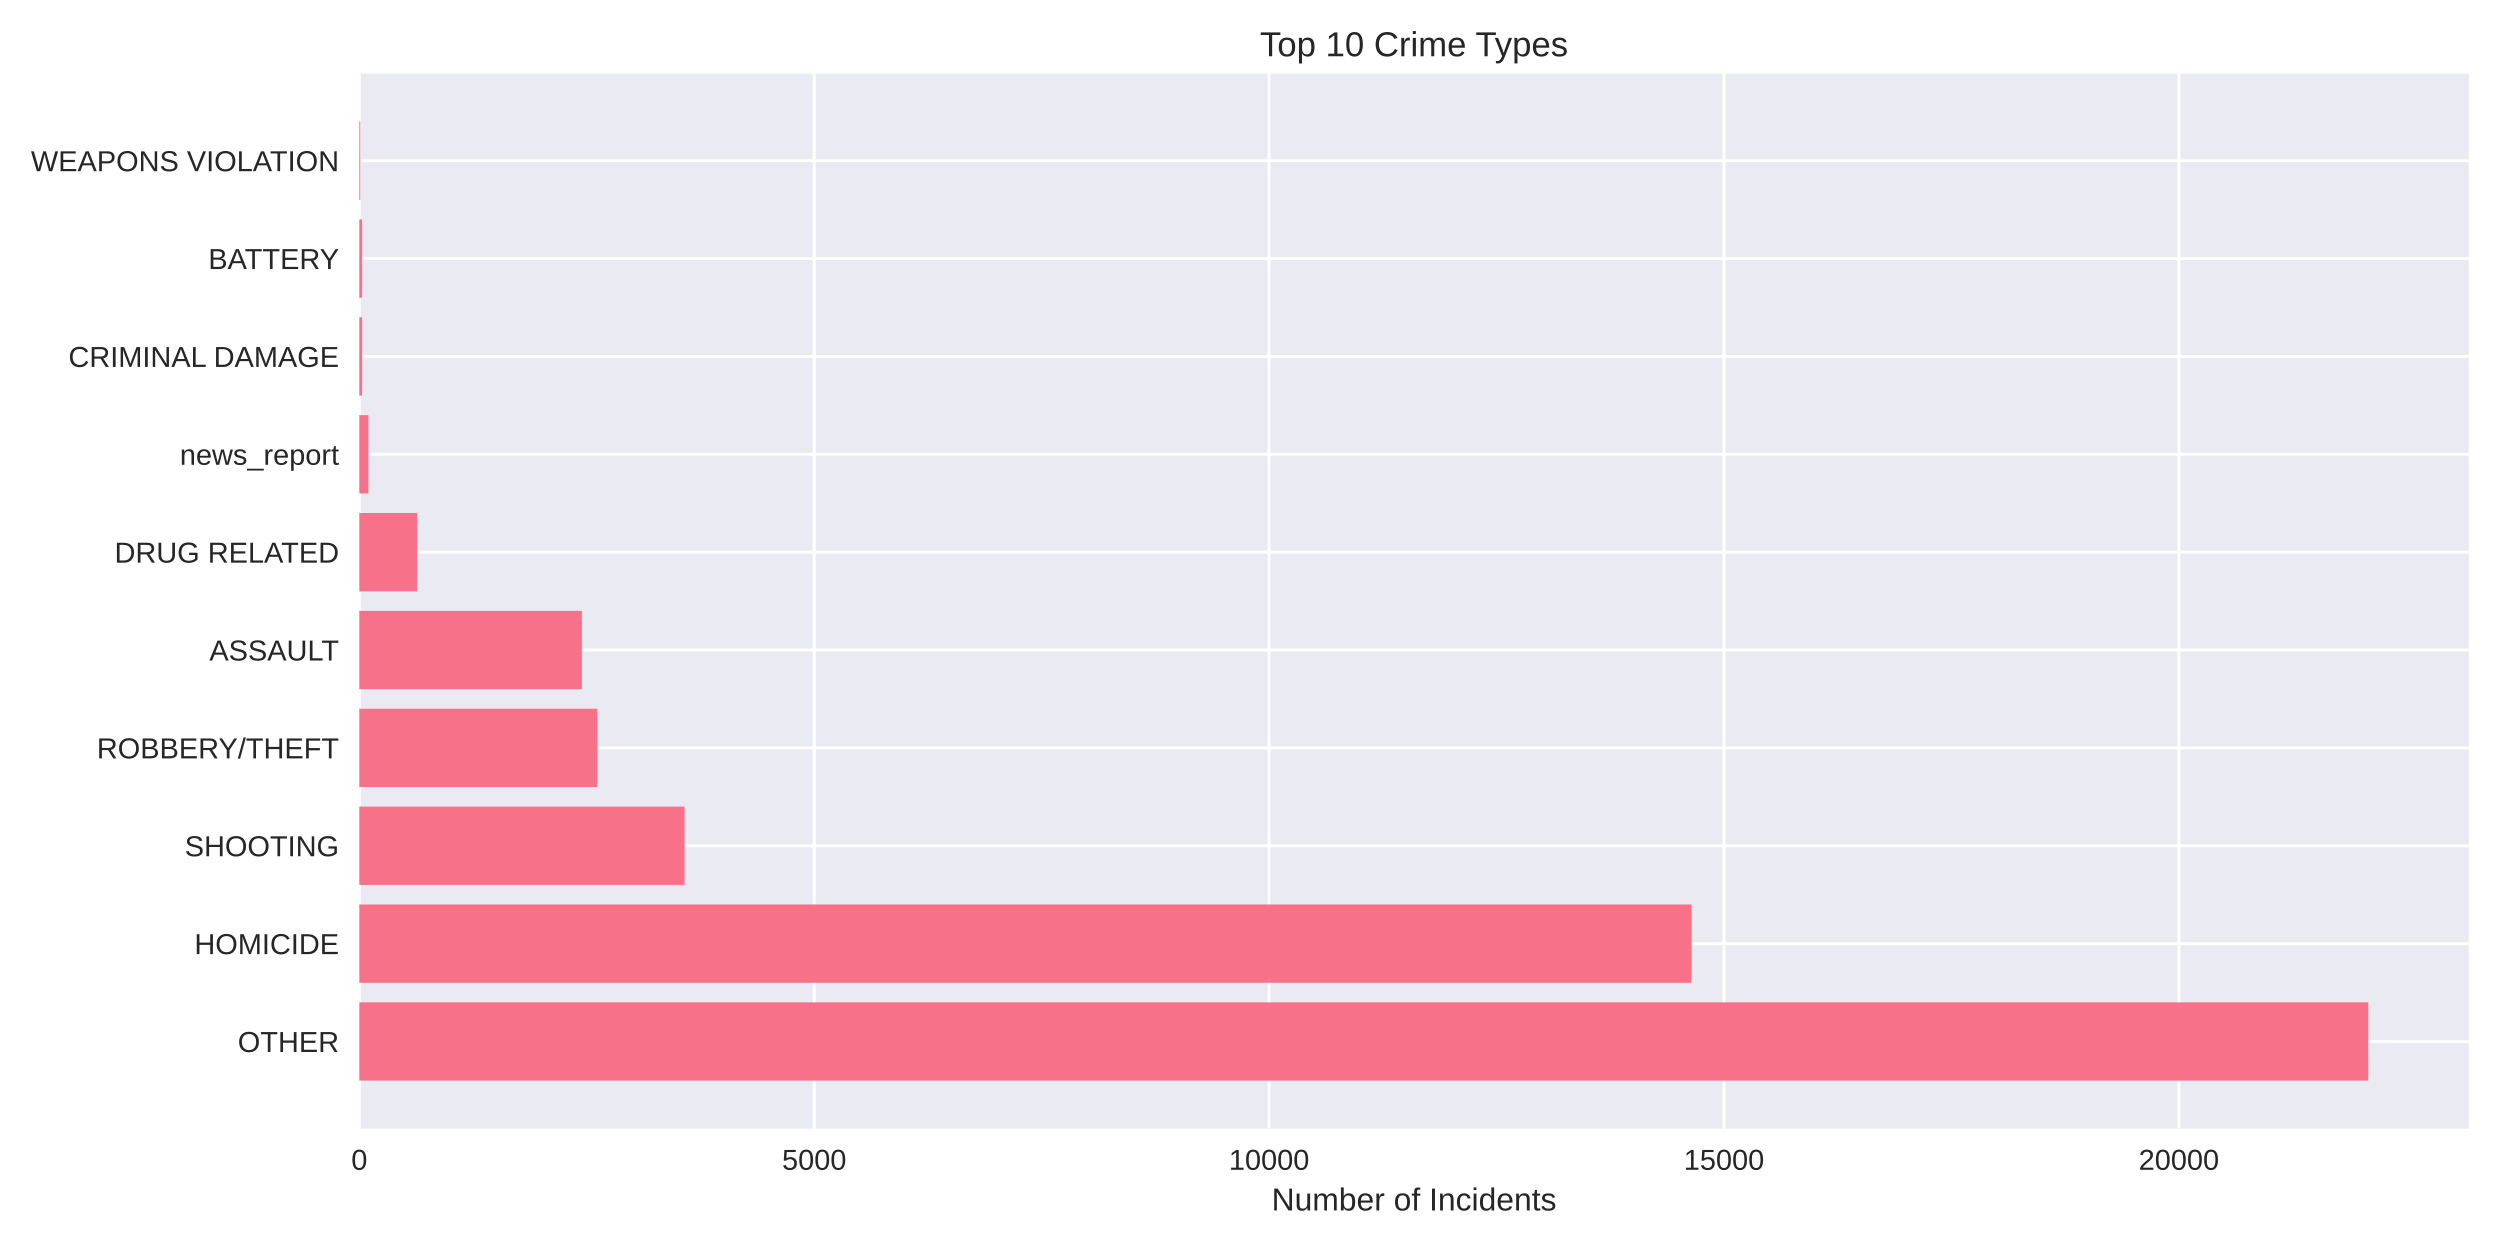
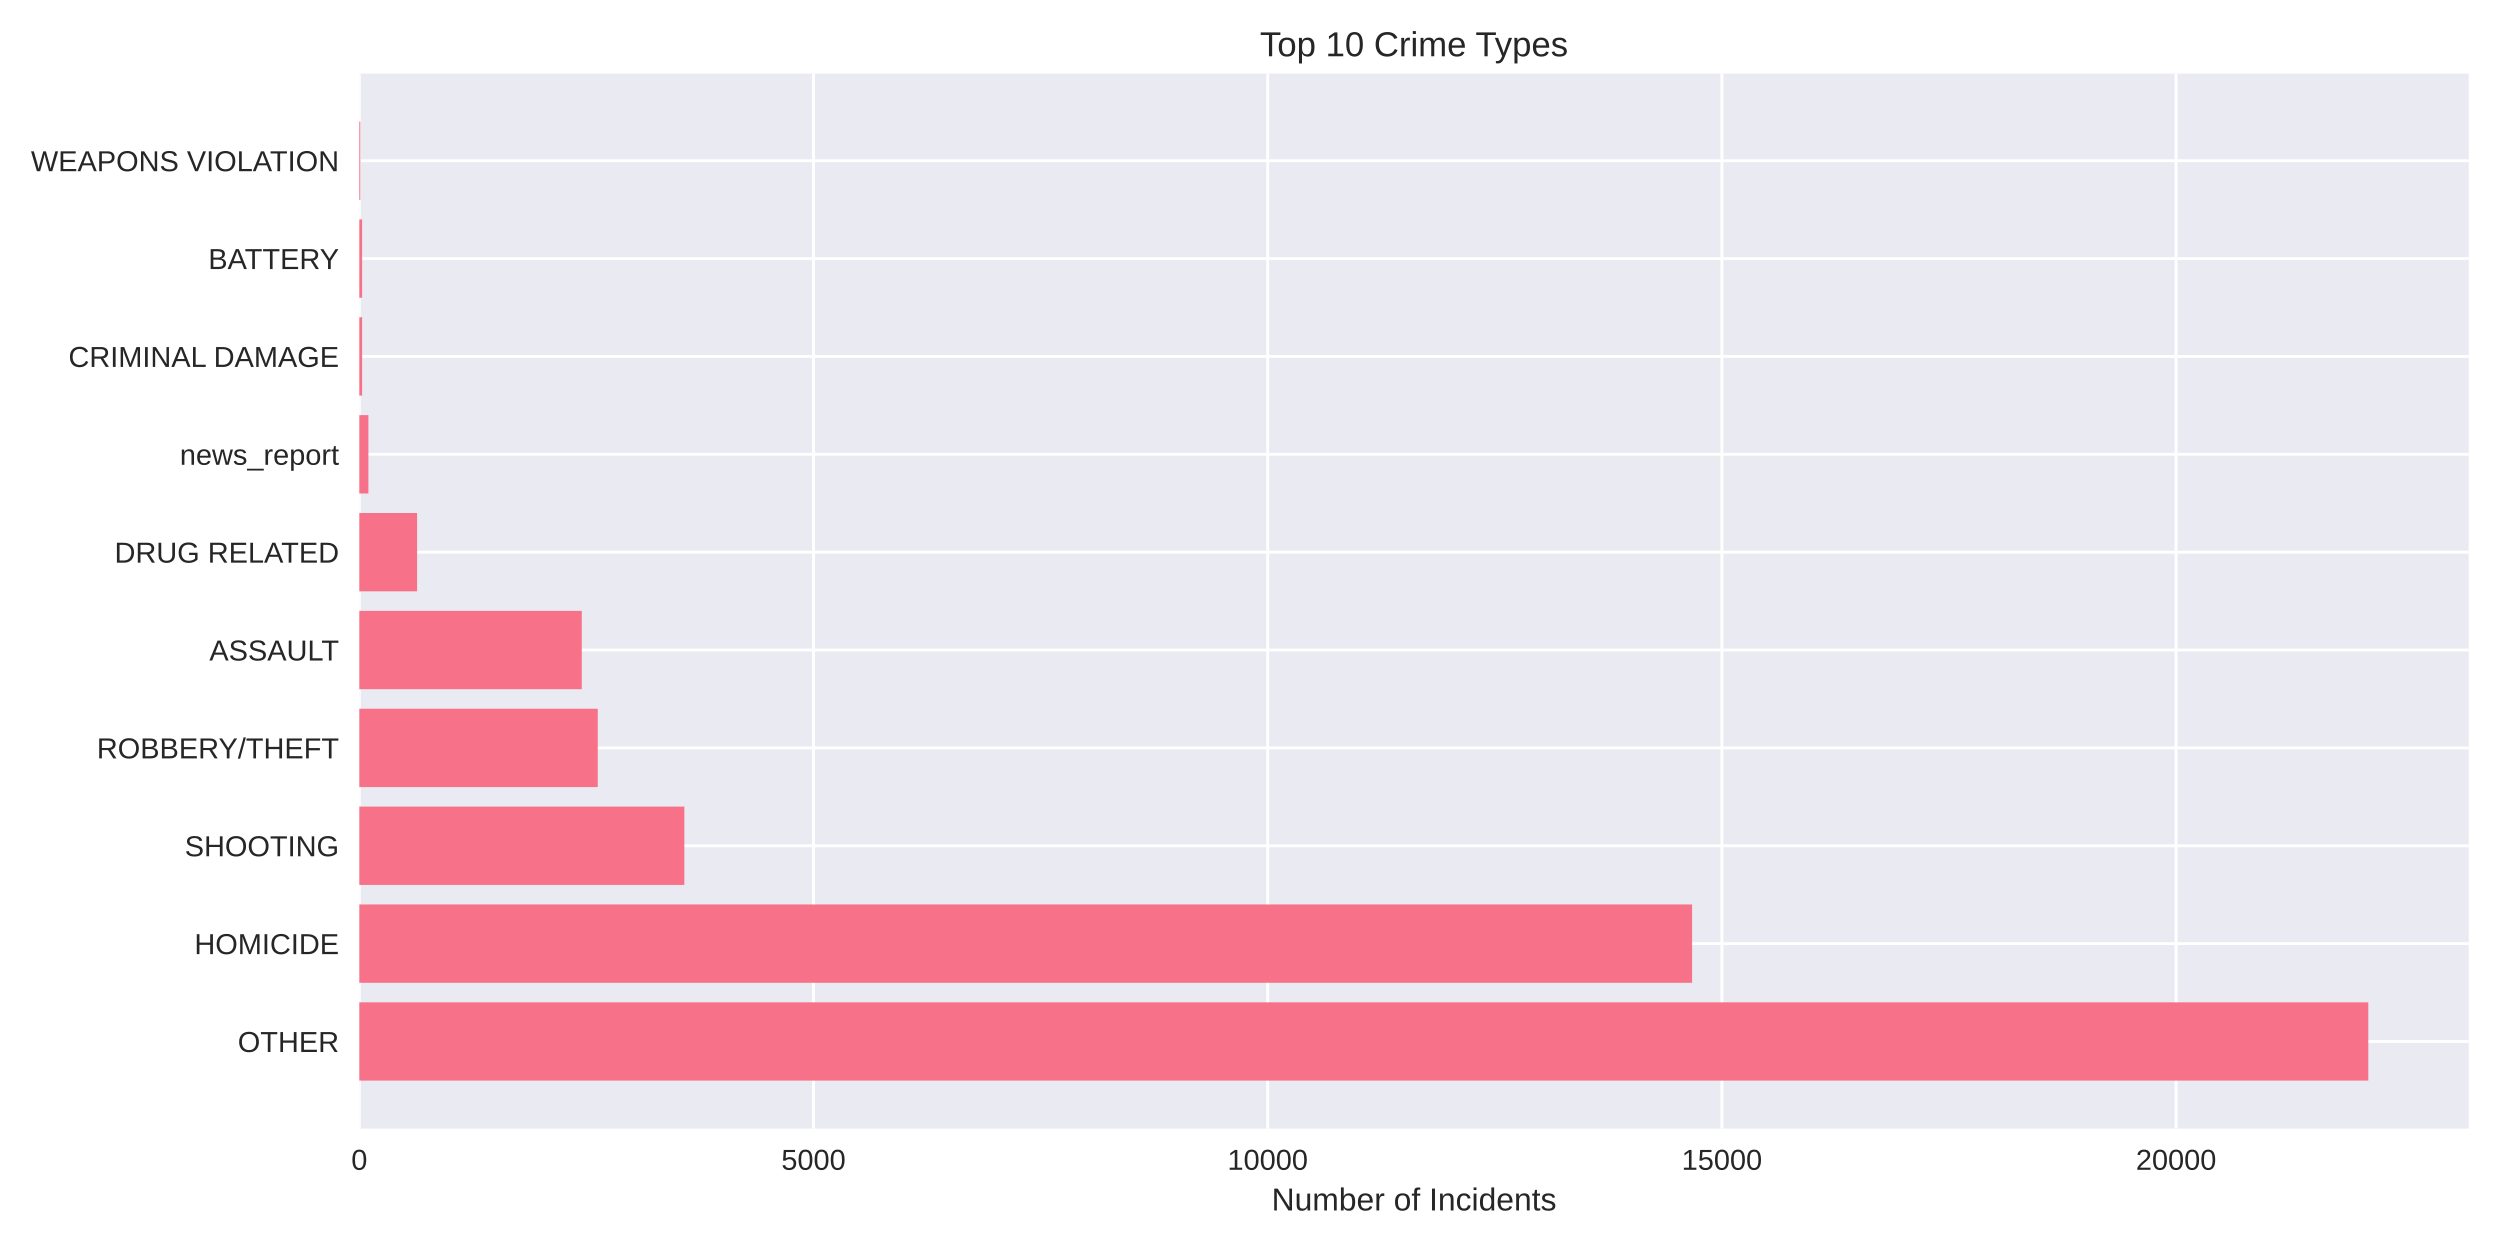
<svg xmlns="http://www.w3.org/2000/svg" width="864pt" height="432pt" viewBox="0 0 864 432" version="1.1">
  <defs>
    <style type="text/css">*{stroke-linejoin: round; stroke-linecap: butt}</style>
  </defs>
  <g id="figure_1">
    <g id="patch_1">
      <path d="M 0 432  L 864 432  L 864 0  L 0 0  z " style="fill: #ffffff" />
    </g>
    <g id="axes_1">
      <g id="patch_2">
        <path d="M 124.18 390.04  L 853.2 390.04  L 853.2 25.44  L 124.18 25.44  z " style="fill: #eaeaf2" />
      </g>
      <g id="matplotlib.axis_1">
        <g id="xtick_1">
          <g id="line2d_1">
-             <path d="M 124.18 390.04  L 124.18 25.44  " clip-path="url(#pf76ea96809)" style="fill: none; stroke: #ffffff; stroke-linecap: round" />
+             <path d="M 124.18 390.04  L 124.18 25.44  " clip-path="url(#peb9a52de5b)" style="fill: none; stroke: #ffffff; stroke-linecap: round" />
          </g>
          <g id="line2d_2" />
          <g id="text_1">
            <text style="fill: #262626; font: 10px 'Arial', 'Liberation Sans', 'DejaVu Sans', 'Bitstream Vera Sans', sans-serif; text-anchor: middle" x="124.18" y="404.287" transform="rotate(-0 124.18 404.2869)">0</text>
          </g>
        </g>
        <g id="xtick_2">
          <g id="line2d_3">
-             <path d="M 281.391 390.04  L 281.391 25.44  " clip-path="url(#pf76ea96809)" style="fill: none; stroke: #ffffff; stroke-linecap: round" />
+             <path d="M 281.149 390.04  L 281.149 25.44  " clip-path="url(#peb9a52de5b)" style="fill: none; stroke: #ffffff; stroke-linecap: round" />
          </g>
          <g id="line2d_4" />
          <g id="text_2">
-             <text style="fill: #262626; font: 10px 'Arial', 'Liberation Sans', 'DejaVu Sans', 'Bitstream Vera Sans', sans-serif; text-anchor: middle" x="281.391" y="404.287" transform="rotate(-0 281.3906 404.2869)">5000</text>
+             <text style="fill: #262626; font: 10px 'Arial', 'Liberation Sans', 'DejaVu Sans', 'Bitstream Vera Sans', sans-serif; text-anchor: middle" x="281.149" y="404.287" transform="rotate(-0 281.1489 404.2869)">5000</text>
          </g>
        </g>
        <g id="xtick_3">
          <g id="line2d_5">
-             <path d="M 438.601 390.04  L 438.601 25.44  " clip-path="url(#pf76ea96809)" style="fill: none; stroke: #ffffff; stroke-linecap: round" />
+             <path d="M 438.118 390.04  L 438.118 25.44  " clip-path="url(#peb9a52de5b)" style="fill: none; stroke: #ffffff; stroke-linecap: round" />
          </g>
          <g id="line2d_6" />
          <g id="text_3">
-             <text style="fill: #262626; font: 10px 'Arial', 'Liberation Sans', 'DejaVu Sans', 'Bitstream Vera Sans', sans-serif; text-anchor: middle" x="438.601" y="404.287" transform="rotate(-0 438.6011 404.2869)">10000</text>
+             <text style="fill: #262626; font: 10px 'Arial', 'Liberation Sans', 'DejaVu Sans', 'Bitstream Vera Sans', sans-serif; text-anchor: middle" x="438.118" y="404.287" transform="rotate(-0 438.1178 404.2869)">10000</text>
          </g>
        </g>
        <g id="xtick_4">
          <g id="line2d_7">
-             <path d="M 595.812 390.04  L 595.812 25.44  " clip-path="url(#pf76ea96809)" style="fill: none; stroke: #ffffff; stroke-linecap: round" />
+             <path d="M 595.087 390.04  L 595.087 25.44  " clip-path="url(#peb9a52de5b)" style="fill: none; stroke: #ffffff; stroke-linecap: round" />
          </g>
          <g id="line2d_8" />
          <g id="text_4">
-             <text style="fill: #262626; font: 10px 'Arial', 'Liberation Sans', 'DejaVu Sans', 'Bitstream Vera Sans', sans-serif; text-anchor: middle" x="595.812" y="404.287" transform="rotate(-0 595.8117 404.2869)">15000</text>
+             <text style="fill: #262626; font: 10px 'Arial', 'Liberation Sans', 'DejaVu Sans', 'Bitstream Vera Sans', sans-serif; text-anchor: middle" x="595.087" y="404.287" transform="rotate(-0 595.0866 404.2869)">15000</text>
          </g>
        </g>
        <g id="xtick_5">
          <g id="line2d_9">
-             <path d="M 753.022 390.04  L 753.022 25.44  " clip-path="url(#pf76ea96809)" style="fill: none; stroke: #ffffff; stroke-linecap: round" />
+             <path d="M 752.056 390.04  L 752.056 25.44  " clip-path="url(#peb9a52de5b)" style="fill: none; stroke: #ffffff; stroke-linecap: round" />
          </g>
          <g id="line2d_10" />
          <g id="text_5">
-             <text style="fill: #262626; font: 10px 'Arial', 'Liberation Sans', 'DejaVu Sans', 'Bitstream Vera Sans', sans-serif; text-anchor: middle" x="753.022" y="404.287" transform="rotate(-0 753.0223 404.2869)">20000</text>
+             <text style="fill: #262626; font: 10px 'Arial', 'Liberation Sans', 'DejaVu Sans', 'Bitstream Vera Sans', sans-serif; text-anchor: middle" x="752.056" y="404.287" transform="rotate(-0 752.0555 404.2869)">20000</text>
          </g>
        </g>
        <g id="text_6">
          <text style="fill: #262626; font: 11px 'Arial', 'Liberation Sans', 'DejaVu Sans', 'Bitstream Vera Sans', sans-serif; text-anchor: middle" x="488.69" y="418.333" transform="rotate(-0 488.69 418.3334)">Number of Incidents</text>
        </g>
      </g>
      <g id="matplotlib.axis_2">
        <g id="ytick_1">
          <g id="line2d_11">
-             <path d="M 124.18 359.939  L 853.2 359.939  " clip-path="url(#pf76ea96809)" style="fill: none; stroke: #ffffff; stroke-linecap: round" />
+             <path d="M 124.18 359.939  L 853.2 359.939  " clip-path="url(#peb9a52de5b)" style="fill: none; stroke: #ffffff; stroke-linecap: round" />
          </g>
          <g id="line2d_12" />
          <g id="text_7">
            <text style="fill: #262626; font: 10px 'Arial', 'Liberation Sans', 'DejaVu Sans', 'Bitstream Vera Sans', sans-serif; text-anchor: end" x="117.18" y="363.562" transform="rotate(-0 117.18 363.562)">OTHER</text>
          </g>
        </g>
        <g id="ytick_2">
          <g id="line2d_13">
-             <path d="M 124.18 326.117  L 853.2 326.117  " clip-path="url(#pf76ea96809)" style="fill: none; stroke: #ffffff; stroke-linecap: round" />
+             <path d="M 124.18 326.117  L 853.2 326.117  " clip-path="url(#peb9a52de5b)" style="fill: none; stroke: #ffffff; stroke-linecap: round" />
          </g>
          <g id="line2d_14" />
          <g id="text_8">
            <text style="fill: #262626; font: 10px 'Arial', 'Liberation Sans', 'DejaVu Sans', 'Bitstream Vera Sans', sans-serif; text-anchor: end" x="117.18" y="329.74" transform="rotate(-0 117.18 329.7401)">HOMICIDE</text>
          </g>
        </g>
        <g id="ytick_3">
          <g id="line2d_15">
-             <path d="M 124.18 292.295  L 853.2 292.295  " clip-path="url(#pf76ea96809)" style="fill: none; stroke: #ffffff; stroke-linecap: round" />
+             <path d="M 124.18 292.295  L 853.2 292.295  " clip-path="url(#peb9a52de5b)" style="fill: none; stroke: #ffffff; stroke-linecap: round" />
          </g>
          <g id="line2d_16" />
          <g id="text_9">
            <text style="fill: #262626; font: 10px 'Arial', 'Liberation Sans', 'DejaVu Sans', 'Bitstream Vera Sans', sans-serif; text-anchor: end" x="117.18" y="295.918" transform="rotate(-0 117.18 295.9182)">SHOOTING</text>
          </g>
        </g>
        <g id="ytick_4">
          <g id="line2d_17">
-             <path d="M 124.18 258.473  L 853.2 258.473  " clip-path="url(#pf76ea96809)" style="fill: none; stroke: #ffffff; stroke-linecap: round" />
+             <path d="M 124.18 258.473  L 853.2 258.473  " clip-path="url(#peb9a52de5b)" style="fill: none; stroke: #ffffff; stroke-linecap: round" />
          </g>
          <g id="line2d_18" />
          <g id="text_10">
            <text style="fill: #262626; font: 10px 'Arial', 'Liberation Sans', 'DejaVu Sans', 'Bitstream Vera Sans', sans-serif; text-anchor: end" x="117.18" y="262.096" transform="rotate(-0 117.18 262.0963)">ROBBERY/THEFT</text>
          </g>
        </g>
        <g id="ytick_5">
          <g id="line2d_19">
-             <path d="M 124.18 224.651  L 853.2 224.651  " clip-path="url(#pf76ea96809)" style="fill: none; stroke: #ffffff; stroke-linecap: round" />
+             <path d="M 124.18 224.651  L 853.2 224.651  " clip-path="url(#peb9a52de5b)" style="fill: none; stroke: #ffffff; stroke-linecap: round" />
          </g>
          <g id="line2d_20" />
          <g id="text_11">
            <text style="fill: #262626; font: 10px 'Arial', 'Liberation Sans', 'DejaVu Sans', 'Bitstream Vera Sans', sans-serif; text-anchor: end" x="117.18" y="228.274" transform="rotate(-0 117.18 228.2744)">ASSAULT</text>
          </g>
        </g>
        <g id="ytick_6">
          <g id="line2d_21">
-             <path d="M 124.18 190.829  L 853.2 190.829  " clip-path="url(#pf76ea96809)" style="fill: none; stroke: #ffffff; stroke-linecap: round" />
+             <path d="M 124.18 190.829  L 853.2 190.829  " clip-path="url(#peb9a52de5b)" style="fill: none; stroke: #ffffff; stroke-linecap: round" />
          </g>
          <g id="line2d_22" />
          <g id="text_12">
            <text style="fill: #262626; font: 10px 'Arial', 'Liberation Sans', 'DejaVu Sans', 'Bitstream Vera Sans', sans-serif; text-anchor: end" x="117.18" y="194.452" transform="rotate(-0 117.18 194.4525)">DRUG RELATED</text>
          </g>
        </g>
        <g id="ytick_7">
          <g id="line2d_23">
-             <path d="M 124.18 157.007  L 853.2 157.007  " clip-path="url(#pf76ea96809)" style="fill: none; stroke: #ffffff; stroke-linecap: round" />
+             <path d="M 124.18 157.007  L 853.2 157.007  " clip-path="url(#peb9a52de5b)" style="fill: none; stroke: #ffffff; stroke-linecap: round" />
          </g>
          <g id="line2d_24" />
          <g id="text_13">
            <text style="fill: #262626; font: 10px 'Arial', 'Liberation Sans', 'DejaVu Sans', 'Bitstream Vera Sans', sans-serif; text-anchor: end" x="117.18" y="160.631" transform="rotate(-0 117.18 160.6306)">news_report</text>
          </g>
        </g>
        <g id="ytick_8">
          <g id="line2d_25">
-             <path d="M 124.18 123.185  L 853.2 123.185  " clip-path="url(#pf76ea96809)" style="fill: none; stroke: #ffffff; stroke-linecap: round" />
+             <path d="M 124.18 123.185  L 853.2 123.185  " clip-path="url(#peb9a52de5b)" style="fill: none; stroke: #ffffff; stroke-linecap: round" />
          </g>
          <g id="line2d_26" />
          <g id="text_14">
            <text style="fill: #262626; font: 10px 'Arial', 'Liberation Sans', 'DejaVu Sans', 'Bitstream Vera Sans', sans-serif; text-anchor: end" x="117.18" y="126.809" transform="rotate(-0 117.18 126.8087)">CRIMINAL DAMAGE</text>
          </g>
        </g>
        <g id="ytick_9">
          <g id="line2d_27">
-             <path d="M 124.18 89.363  L 853.2 89.363  " clip-path="url(#pf76ea96809)" style="fill: none; stroke: #ffffff; stroke-linecap: round" />
+             <path d="M 124.18 89.363  L 853.2 89.363  " clip-path="url(#peb9a52de5b)" style="fill: none; stroke: #ffffff; stroke-linecap: round" />
          </g>
          <g id="line2d_28" />
          <g id="text_15">
            <text style="fill: #262626; font: 10px 'Arial', 'Liberation Sans', 'DejaVu Sans', 'Bitstream Vera Sans', sans-serif; text-anchor: end" x="117.18" y="92.987" transform="rotate(-0 117.18 92.98681)">BATTERY</text>
          </g>
        </g>
        <g id="ytick_10">
          <g id="line2d_29">
-             <path d="M 124.18 55.541  L 853.2 55.541  " clip-path="url(#pf76ea96809)" style="fill: none; stroke: #ffffff; stroke-linecap: round" />
+             <path d="M 124.18 55.541  L 853.2 55.541  " clip-path="url(#peb9a52de5b)" style="fill: none; stroke: #ffffff; stroke-linecap: round" />
          </g>
          <g id="line2d_30" />
          <g id="text_16">
            <text style="fill: #262626; font: 10px 'Arial', 'Liberation Sans', 'DejaVu Sans', 'Bitstream Vera Sans', sans-serif; text-anchor: end" x="117.18" y="59.165" transform="rotate(-0 117.18 59.16492)">WEAPONS VIOLATION</text>
          </g>
        </g>
      </g>
      <g id="patch_3">
-         <path d="M 124.18 373.467  L 818.485 373.467  L 818.485 346.41  L 124.18 346.41  z " clip-path="url(#pf76ea96809)" style="fill: #f77189" />
+         <path d="M 124.18 373.467  L 818.485 373.467  L 818.485 346.41  L 124.18 346.41  z " clip-path="url(#peb9a52de5b)" style="fill: #f77189" />
      </g>
      <g id="patch_4">
-         <path d="M 124.18 339.645  L 584.618 339.645  L 584.618 312.588  L 124.18 312.588  z " clip-path="url(#pf76ea96809)" style="fill: #f77189" />
+         <path d="M 124.18 339.645  L 584.789 339.645  L 584.789 312.588  L 124.18 312.588  z " clip-path="url(#peb9a52de5b)" style="fill: #f77189" />
      </g>
      <g id="patch_5">
-         <path d="M 124.18 305.823  L 236.586 305.823  L 236.586 278.766  L 124.18 278.766  z " clip-path="url(#pf76ea96809)" style="fill: #f77189" />
+         <path d="M 124.18 305.823  L 236.507 305.823  L 236.507 278.766  L 124.18 278.766  z " clip-path="url(#peb9a52de5b)" style="fill: #f77189" />
      </g>
      <g id="patch_6">
-         <path d="M 124.18 272.002  L 206.433 272.002  L 206.433 244.944  L 124.18 244.944  z " clip-path="url(#pf76ea96809)" style="fill: #f77189" />
+         <path d="M 124.18 272.002  L 206.589 272.002  L 206.589 244.944  L 124.18 244.944  z " clip-path="url(#peb9a52de5b)" style="fill: #f77189" />
      </g>
      <g id="patch_7">
-         <path d="M 124.18 238.18  L 201.087 238.18  L 201.087 211.122  L 124.18 211.122  z " clip-path="url(#pf76ea96809)" style="fill: #f77189" />
+         <path d="M 124.18 238.18  L 201.063 238.18  L 201.063 211.122  L 124.18 211.122  z " clip-path="url(#peb9a52de5b)" style="fill: #f77189" />
      </g>
      <g id="patch_8">
-         <path d="M 124.18 204.358  L 144.177 204.358  L 144.177 177.3  L 124.18 177.3  z " clip-path="url(#pf76ea96809)" style="fill: #f77189" />
+         <path d="M 124.18 204.358  L 144.146 204.358  L 144.146 177.3  L 124.18 177.3  z " clip-path="url(#peb9a52de5b)" style="fill: #f77189" />
      </g>
      <g id="patch_9">
-         <path d="M 124.18 170.536  L 127.324 170.536  L 127.324 143.478  L 124.18 143.478  z " clip-path="url(#pf76ea96809)" style="fill: #f77189" />
+         <path d="M 124.18 170.536  L 127.319 170.536  L 127.319 143.478  L 124.18 143.478  z " clip-path="url(#peb9a52de5b)" style="fill: #f77189" />
      </g>
      <g id="patch_10">
-         <path d="M 124.18 136.714  L 125.155 136.714  L 125.155 109.657  L 124.18 109.657  z " clip-path="url(#pf76ea96809)" style="fill: #f77189" />
+         <path d="M 124.18 136.714  L 125.153 136.714  L 125.153 109.657  L 124.18 109.657  z " clip-path="url(#peb9a52de5b)" style="fill: #f77189" />
      </g>
      <g id="patch_11">
-         <path d="M 124.18 102.892  L 125.155 102.892  L 125.155 75.835  L 124.18 75.835  z " clip-path="url(#pf76ea96809)" style="fill: #f77189" />
+         <path d="M 124.18 102.892  L 125.153 102.892  L 125.153 75.835  L 124.18 75.835  z " clip-path="url(#peb9a52de5b)" style="fill: #f77189" />
      </g>
      <g id="patch_12">
-         <path d="M 124.18 69.07  L 124.526 69.07  L 124.526 42.013  L 124.18 42.013  z " clip-path="url(#pf76ea96809)" style="fill: #f77189" />
+         <path d="M 124.18 69.07  L 124.525 69.07  L 124.525 42.013  L 124.18 42.013  z " clip-path="url(#peb9a52de5b)" style="fill: #f77189" />
      </g>
      <g id="patch_13">
        <path d="M 124.18 390.04  L 124.18 25.44  " style="fill: none" />
      </g>
      <g id="patch_14">
        <path d="M 853.2 390.04  L 853.2 25.44  " style="fill: none" />
      </g>
      <g id="patch_15">
        <path d="M 124.18 390.04  L 853.2 390.04  " style="fill: none" />
      </g>
      <g id="patch_16">
        <path d="M 124.18 25.44  L 853.2 25.44  " style="fill: none" />
      </g>
      <g id="text_17">
        <text style="fill: #262626; font: 12px 'Arial', 'Liberation Sans', 'DejaVu Sans', 'Bitstream Vera Sans', sans-serif; text-anchor: middle" x="488.69" y="19.44" transform="rotate(-0 488.69 19.44)">Top 10 Crime Types</text>
      </g>
    </g>
  </g>
  <defs>
-     <clipPath id="pf76ea96809">
+     <clipPath id="peb9a52de5b">
      <rect x="124.18" y="25.44" width="729.02" height="364.6" />
    </clipPath>
  </defs>
</svg>
